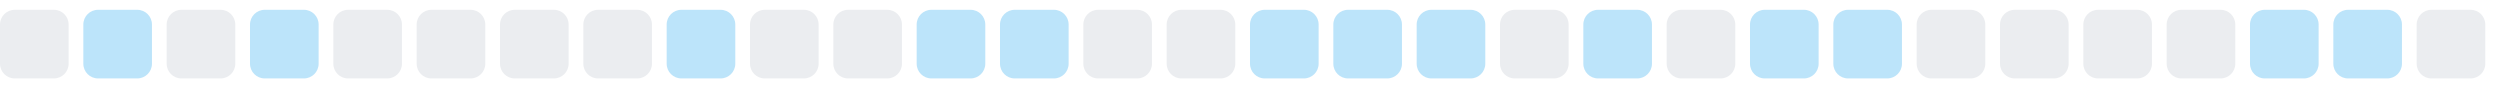
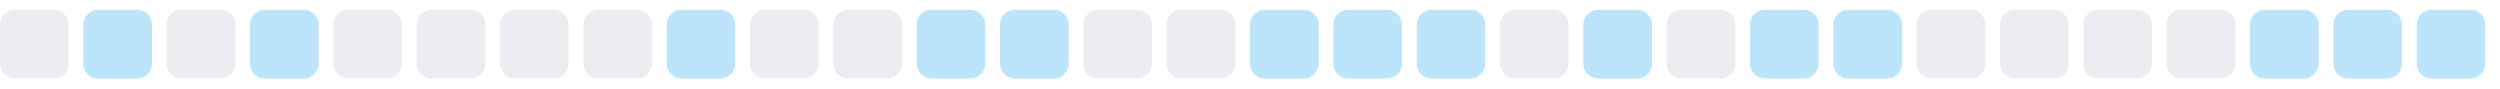
<svg xmlns="http://www.w3.org/2000/svg" width="255" height="9">
  <style>
        .level0 { fill: #ebedf0; }
        .level1 { fill: #bce4fa; }
        .level2 { fill: #75c7f7; }
        .level3 { fill: #30a9f2; }
        .level4 { fill: #008ee6; }
        @media (prefers-color-scheme: dark) {
          .level0 { fill: #161b22; }
          .level1 { fill: #0b3b5c; }
          .level2 { fill: #0a6299; }
          .level3 { fill: #008ee6; }
          .level4 { fill: #5bc4ff; }
        }
      </style>
  <rect x="0.0" y="1" width="7" height="7" rx="1.5" ry="1.5" class="level0" />
  <rect x="8.5" y="1" width="7" height="7" rx="1.5" ry="1.5" class="level1" />
  <rect x="17.0" y="1" width="7" height="7" rx="1.5" ry="1.5" class="level0" />
  <rect x="25.5" y="1" width="7" height="7" rx="1.5" ry="1.5" class="level1" />
  <rect x="34.0" y="1" width="7" height="7" rx="1.5" ry="1.5" class="level0" />
  <rect x="42.5" y="1" width="7" height="7" rx="1.5" ry="1.5" class="level0" />
  <rect x="51.0" y="1" width="7" height="7" rx="1.5" ry="1.5" class="level0" />
  <rect x="59.5" y="1" width="7" height="7" rx="1.5" ry="1.5" class="level0" />
  <rect x="68.0" y="1" width="7" height="7" rx="1.5" ry="1.5" class="level1" />
  <rect x="76.5" y="1" width="7" height="7" rx="1.5" ry="1.5" class="level0" />
  <rect x="85.0" y="1" width="7" height="7" rx="1.5" ry="1.5" class="level0" />
  <rect x="93.5" y="1" width="7" height="7" rx="1.5" ry="1.5" class="level1" />
  <rect x="102.0" y="1" width="7" height="7" rx="1.5" ry="1.5" class="level1" />
  <rect x="110.5" y="1" width="7" height="7" rx="1.5" ry="1.5" class="level0" />
  <rect x="119.0" y="1" width="7" height="7" rx="1.5" ry="1.5" class="level0" />
  <rect x="127.5" y="1" width="7" height="7" rx="1.5" ry="1.5" class="level1" />
  <rect x="136.0" y="1" width="7" height="7" rx="1.5" ry="1.5" class="level1" />
  <rect x="144.5" y="1" width="7" height="7" rx="1.5" ry="1.5" class="level1" />
  <rect x="153.0" y="1" width="7" height="7" rx="1.5" ry="1.5" class="level0" />
  <rect x="161.5" y="1" width="7" height="7" rx="1.5" ry="1.5" class="level1" />
  <rect x="170.0" y="1" width="7" height="7" rx="1.5" ry="1.5" class="level0" />
  <rect x="178.5" y="1" width="7" height="7" rx="1.5" ry="1.5" class="level1" />
  <rect x="187.0" y="1" width="7" height="7" rx="1.5" ry="1.5" class="level1" />
  <rect x="195.5" y="1" width="7" height="7" rx="1.5" ry="1.5" class="level0" />
  <rect x="204.0" y="1" width="7" height="7" rx="1.5" ry="1.5" class="level0" />
  <rect x="212.5" y="1" width="7" height="7" rx="1.5" ry="1.5" class="level0" />
  <rect x="221.0" y="1" width="7" height="7" rx="1.5" ry="1.5" class="level0" />
  <rect x="229.5" y="1" width="7" height="7" rx="1.5" ry="1.5" class="level1" />
  <rect x="238.0" y="1" width="7" height="7" rx="1.5" ry="1.5" class="level1" />
-   <rect x="246.5" y="1" width="7" height="7" rx="1.5" ry="1.5" class="level0" />
+   <rect x="246.5" y="1" width="7" height="7" rx="1.5" ry="1.5" class="level1" />
</svg>
